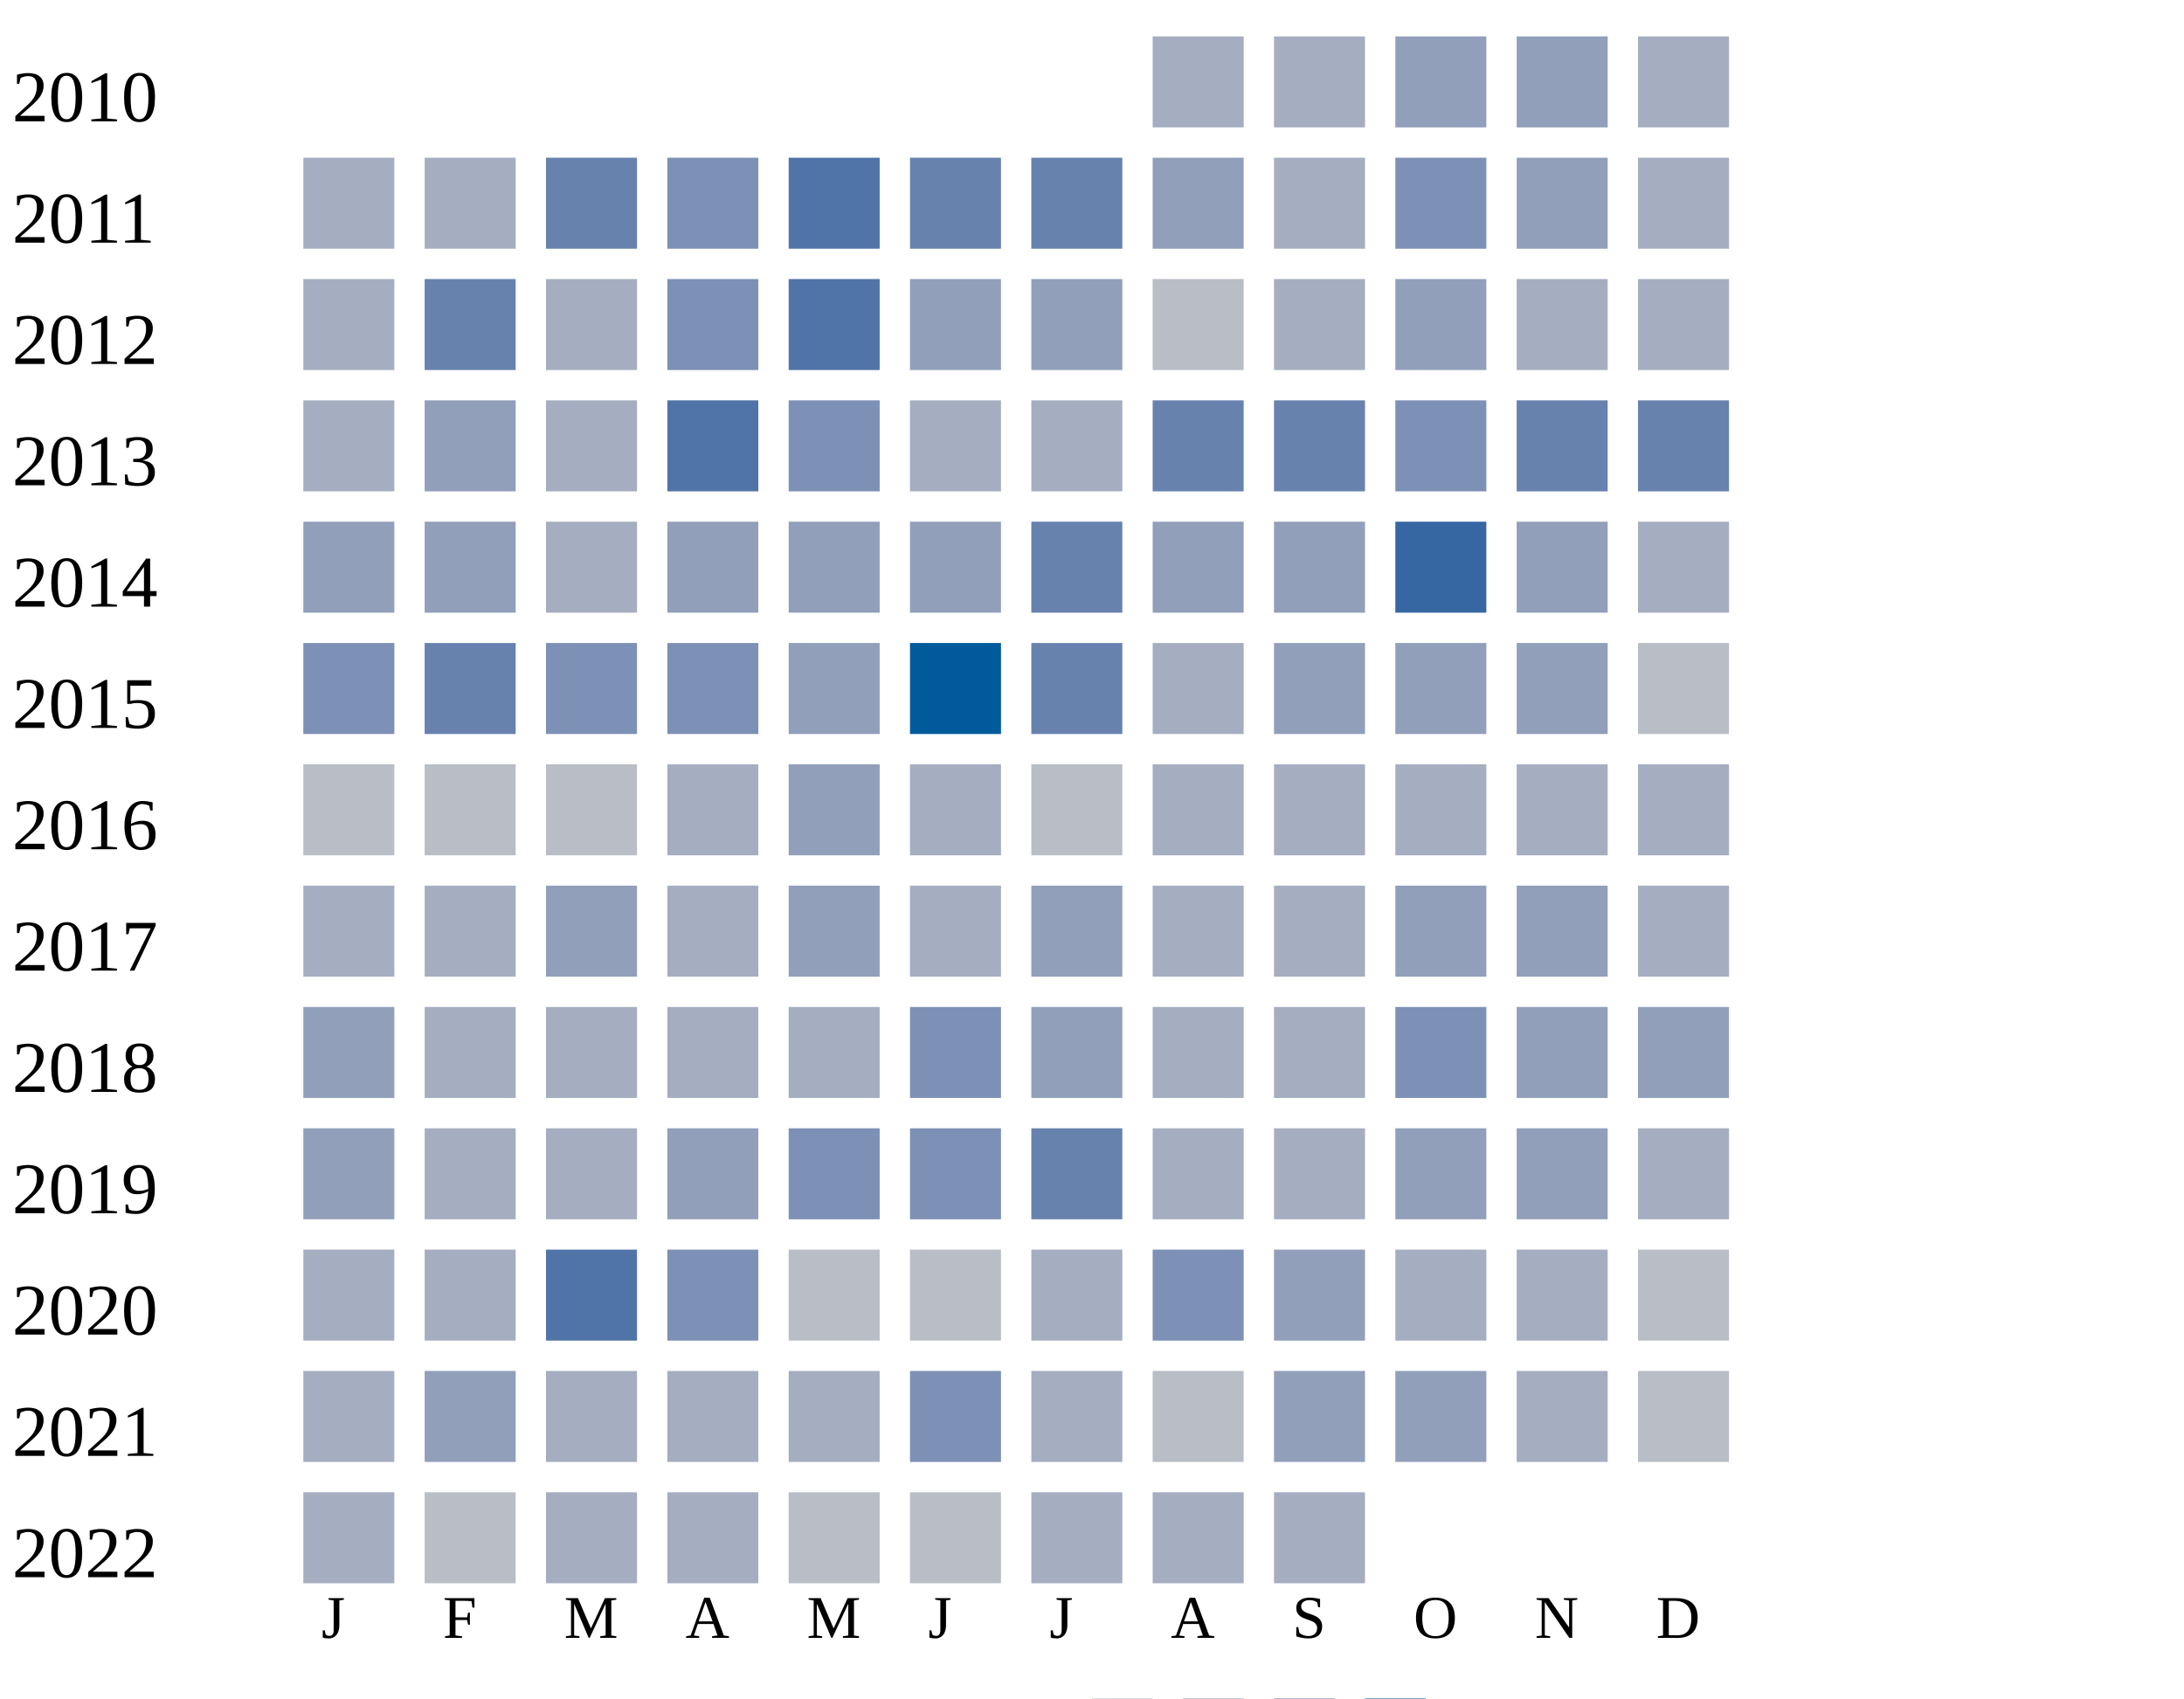
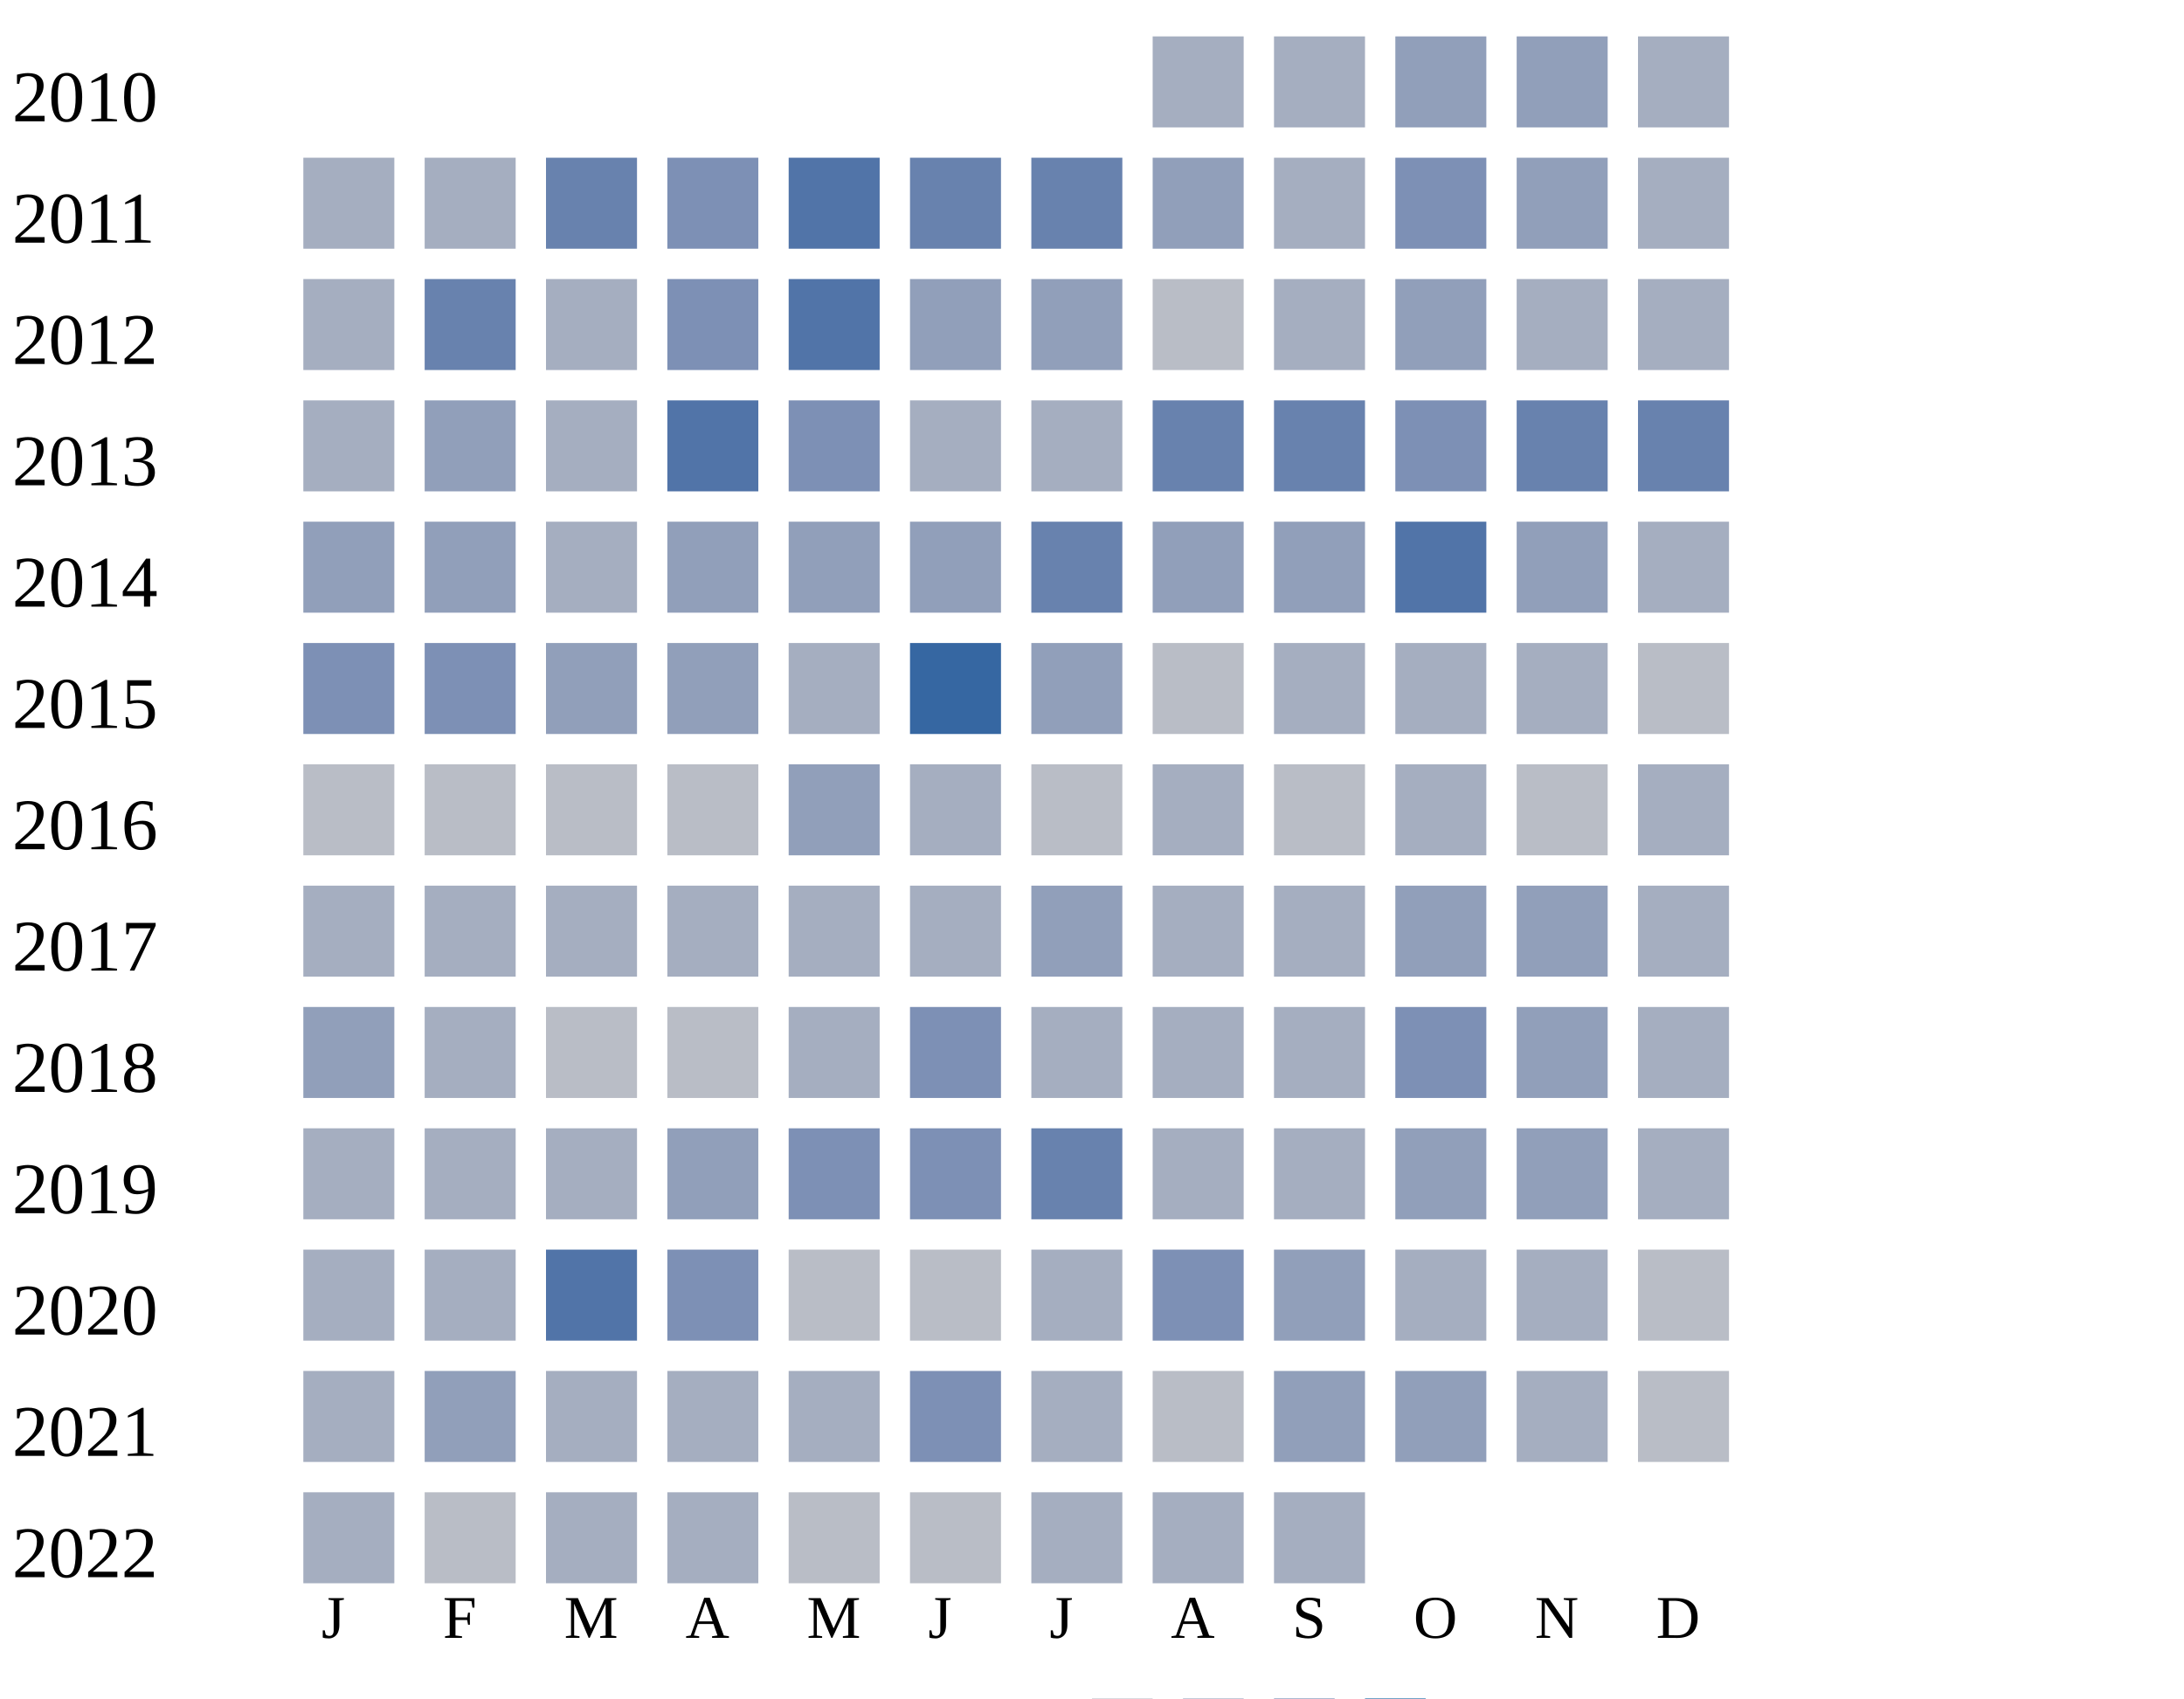
<svg xmlns="http://www.w3.org/2000/svg" width="360" height="280">
  <g transform="translate(0 0)">
    <text x="2" y="20">2010</text>
    <rect x="190" y="6" width="15" height="15" fill="#a5aec0" />
    <rect x="210" y="6" width="15" height="15" fill="#a5aec0" />
    <rect x="230" y="6" width="15" height="15" fill="#919fba" />
    <rect x="250" y="6" width="15" height="15" fill="#919fba" />
    <rect x="270" y="6" width="15" height="15" fill="#a5aec0" />
  </g>
  <g transform="translate(0 20)">
    <text x="2" y="20">2011</text>
    <rect x="50" y="6" width="15" height="15" fill="#a5aec0" />
    <rect x="70" y="6" width="15" height="15" fill="#a5aec0" />
    <rect x="90" y="6" width="15" height="15" fill="#6882ae" />
    <rect x="110" y="6" width="15" height="15" fill="#7d90b5" />
    <rect x="130" y="6" width="15" height="15" fill="#5174a8" />
    <rect x="150" y="6" width="15" height="15" fill="#6882ae" />
    <rect x="170" y="6" width="15" height="15" fill="#6882ae" />
    <rect x="190" y="6" width="15" height="15" fill="#919fba" />
    <rect x="210" y="6" width="15" height="15" fill="#a5aec0" />
    <rect x="230" y="6" width="15" height="15" fill="#7d90b5" />
    <rect x="250" y="6" width="15" height="15" fill="#919fba" />
    <rect x="270" y="6" width="15" height="15" fill="#a5aec0" />
  </g>
  <g transform="translate(0 40)">
    <text x="2" y="20">2012</text>
    <rect x="50" y="6" width="15" height="15" fill="#a5aec0" />
    <rect x="70" y="6" width="15" height="15" fill="#6882ae" />
    <rect x="90" y="6" width="15" height="15" fill="#a5aec0" />
    <rect x="110" y="6" width="15" height="15" fill="#7d90b5" />
    <rect x="130" y="6" width="15" height="15" fill="#5174a8" />
    <rect x="150" y="6" width="15" height="15" fill="#919fba" />
    <rect x="170" y="6" width="15" height="15" fill="#919fba" />
    <rect x="190" y="6" width="15" height="15" fill="#b9bdc6" />
    <rect x="210" y="6" width="15" height="15" fill="#a5aec0" />
    <rect x="230" y="6" width="15" height="15" fill="#919fba" />
    <rect x="250" y="6" width="15" height="15" fill="#a5aec0" />
    <rect x="270" y="6" width="15" height="15" fill="#a5aec0" />
  </g>
  <g transform="translate(0 60)">
    <text x="2" y="20">2013</text>
    <rect x="50" y="6" width="15" height="15" fill="#a5aec0" />
    <rect x="70" y="6" width="15" height="15" fill="#919fba" />
    <rect x="90" y="6" width="15" height="15" fill="#a5aec0" />
    <rect x="110" y="6" width="15" height="15" fill="#5174a8" />
    <rect x="130" y="6" width="15" height="15" fill="#7d90b5" />
    <rect x="150" y="6" width="15" height="15" fill="#a5aec0" />
    <rect x="170" y="6" width="15" height="15" fill="#a5aec0" />
    <rect x="190" y="6" width="15" height="15" fill="#6882ae" />
    <rect x="210" y="6" width="15" height="15" fill="#6882ae" />
    <rect x="230" y="6" width="15" height="15" fill="#7d90b5" />
    <rect x="250" y="6" width="15" height="15" fill="#6882ae" />
    <rect x="270" y="6" width="15" height="15" fill="#6882ae" />
  </g>
  <g transform="translate(0 80)">
    <text x="2" y="20">2014</text>
    <rect x="50" y="6" width="15" height="15" fill="#919fba" />
    <rect x="70" y="6" width="15" height="15" fill="#919fba" />
    <rect x="90" y="6" width="15" height="15" fill="#a5aec0" />
    <rect x="110" y="6" width="15" height="15" fill="#919fba" />
    <rect x="130" y="6" width="15" height="15" fill="#919fba" />
    <rect x="150" y="6" width="15" height="15" fill="#919fba" />
    <rect x="170" y="6" width="15" height="15" fill="#6882ae" />
    <rect x="190" y="6" width="15" height="15" fill="#919fba" />
    <rect x="210" y="6" width="15" height="15" fill="#919fba" />
-     <rect x="230" y="6" width="15" height="15" fill="#3667a2" />
+     <rect x="230" y="6" width="15" height="15" fill="#5174a8" />
    <rect x="250" y="6" width="15" height="15" fill="#919fba" />
    <rect x="270" y="6" width="15" height="15" fill="#a5aec0" />
  </g>
  <g transform="translate(0 100)">
    <text x="2" y="20">2015</text>
    <rect x="50" y="6" width="15" height="15" fill="#7d90b5" />
-     <rect x="70" y="6" width="15" height="15" fill="#6882ae" />
-     <rect x="90" y="6" width="15" height="15" fill="#7d90b5" />
-     <rect x="110" y="6" width="15" height="15" fill="#7d90b5" />
-     <rect x="130" y="6" width="15" height="15" fill="#919fba" />
-     <rect x="150" y="6" width="15" height="15" fill="#005a9c" />
-     <rect x="170" y="6" width="15" height="15" fill="#6882ae" />
-     <rect x="190" y="6" width="15" height="15" fill="#a5aec0" />
-     <rect x="210" y="6" width="15" height="15" fill="#919fba" />
-     <rect x="230" y="6" width="15" height="15" fill="#919fba" />
-     <rect x="250" y="6" width="15" height="15" fill="#919fba" />
+     <rect x="70" y="6" width="15" height="15" fill="#7d90b5" />
+     <rect x="90" y="6" width="15" height="15" fill="#919fba" />
+     <rect x="110" y="6" width="15" height="15" fill="#919fba" />
+     <rect x="130" y="6" width="15" height="15" fill="#a5aec0" />
+     <rect x="150" y="6" width="15" height="15" fill="#3667a2" />
+     <rect x="170" y="6" width="15" height="15" fill="#919fba" />
+     <rect x="190" y="6" width="15" height="15" fill="#b9bdc6" />
+     <rect x="210" y="6" width="15" height="15" fill="#a5aec0" />
+     <rect x="230" y="6" width="15" height="15" fill="#a5aec0" />
+     <rect x="250" y="6" width="15" height="15" fill="#a5aec0" />
    <rect x="270" y="6" width="15" height="15" fill="#b9bdc6" />
  </g>
  <g transform="translate(0 120)">
    <text x="2" y="20">2016</text>
    <rect x="50" y="6" width="15" height="15" fill="#b9bdc6" />
    <rect x="70" y="6" width="15" height="15" fill="#b9bdc6" />
    <rect x="90" y="6" width="15" height="15" fill="#b9bdc6" />
-     <rect x="110" y="6" width="15" height="15" fill="#a5aec0" />
+     <rect x="110" y="6" width="15" height="15" fill="#b9bdc6" />
    <rect x="130" y="6" width="15" height="15" fill="#919fba" />
    <rect x="150" y="6" width="15" height="15" fill="#a5aec0" />
    <rect x="170" y="6" width="15" height="15" fill="#b9bdc6" />
    <rect x="190" y="6" width="15" height="15" fill="#a5aec0" />
-     <rect x="210" y="6" width="15" height="15" fill="#a5aec0" />
+     <rect x="210" y="6" width="15" height="15" fill="#b9bdc6" />
    <rect x="230" y="6" width="15" height="15" fill="#a5aec0" />
-     <rect x="250" y="6" width="15" height="15" fill="#a5aec0" />
+     <rect x="250" y="6" width="15" height="15" fill="#b9bdc6" />
    <rect x="270" y="6" width="15" height="15" fill="#a5aec0" />
  </g>
  <g transform="translate(0 140)">
    <text x="2" y="20">2017</text>
    <rect x="50" y="6" width="15" height="15" fill="#a5aec0" />
    <rect x="70" y="6" width="15" height="15" fill="#a5aec0" />
-     <rect x="90" y="6" width="15" height="15" fill="#919fba" />
+     <rect x="90" y="6" width="15" height="15" fill="#a5aec0" />
    <rect x="110" y="6" width="15" height="15" fill="#a5aec0" />
-     <rect x="130" y="6" width="15" height="15" fill="#919fba" />
+     <rect x="130" y="6" width="15" height="15" fill="#a5aec0" />
    <rect x="150" y="6" width="15" height="15" fill="#a5aec0" />
    <rect x="170" y="6" width="15" height="15" fill="#919fba" />
    <rect x="190" y="6" width="15" height="15" fill="#a5aec0" />
    <rect x="210" y="6" width="15" height="15" fill="#a5aec0" />
    <rect x="230" y="6" width="15" height="15" fill="#919fba" />
    <rect x="250" y="6" width="15" height="15" fill="#919fba" />
    <rect x="270" y="6" width="15" height="15" fill="#a5aec0" />
  </g>
  <g transform="translate(0 160)">
    <text x="2" y="20">2018</text>
    <rect x="50" y="6" width="15" height="15" fill="#919fba" />
    <rect x="70" y="6" width="15" height="15" fill="#a5aec0" />
-     <rect x="90" y="6" width="15" height="15" fill="#a5aec0" />
-     <rect x="110" y="6" width="15" height="15" fill="#a5aec0" />
+     <rect x="90" y="6" width="15" height="15" fill="#b9bdc6" />
+     <rect x="110" y="6" width="15" height="15" fill="#b9bdc6" />
    <rect x="130" y="6" width="15" height="15" fill="#a5aec0" />
    <rect x="150" y="6" width="15" height="15" fill="#7d90b5" />
-     <rect x="170" y="6" width="15" height="15" fill="#919fba" />
+     <rect x="170" y="6" width="15" height="15" fill="#a5aec0" />
    <rect x="190" y="6" width="15" height="15" fill="#a5aec0" />
    <rect x="210" y="6" width="15" height="15" fill="#a5aec0" />
    <rect x="230" y="6" width="15" height="15" fill="#7d90b5" />
    <rect x="250" y="6" width="15" height="15" fill="#919fba" />
-     <rect x="270" y="6" width="15" height="15" fill="#919fba" />
+     <rect x="270" y="6" width="15" height="15" fill="#a5aec0" />
  </g>
  <g transform="translate(0 180)">
    <text x="2" y="20">2019</text>
-     <rect x="50" y="6" width="15" height="15" fill="#919fba" />
+     <rect x="50" y="6" width="15" height="15" fill="#a5aec0" />
    <rect x="70" y="6" width="15" height="15" fill="#a5aec0" />
    <rect x="90" y="6" width="15" height="15" fill="#a5aec0" />
    <rect x="110" y="6" width="15" height="15" fill="#919fba" />
    <rect x="130" y="6" width="15" height="15" fill="#7d90b5" />
    <rect x="150" y="6" width="15" height="15" fill="#7d90b5" />
    <rect x="170" y="6" width="15" height="15" fill="#6882ae" />
    <rect x="190" y="6" width="15" height="15" fill="#a5aec0" />
    <rect x="210" y="6" width="15" height="15" fill="#a5aec0" />
    <rect x="230" y="6" width="15" height="15" fill="#919fba" />
    <rect x="250" y="6" width="15" height="15" fill="#919fba" />
    <rect x="270" y="6" width="15" height="15" fill="#a5aec0" />
  </g>
  <g transform="translate(0 200)">
    <text x="2" y="20">2020</text>
    <rect x="50" y="6" width="15" height="15" fill="#a5aec0" />
    <rect x="70" y="6" width="15" height="15" fill="#a5aec0" />
    <rect x="90" y="6" width="15" height="15" fill="#5174a8" />
    <rect x="110" y="6" width="15" height="15" fill="#7d90b5" />
    <rect x="130" y="6" width="15" height="15" fill="#b9bdc6" />
    <rect x="150" y="6" width="15" height="15" fill="#b9bdc6" />
    <rect x="170" y="6" width="15" height="15" fill="#a5aec0" />
    <rect x="190" y="6" width="15" height="15" fill="#7d90b5" />
    <rect x="210" y="6" width="15" height="15" fill="#919fba" />
    <rect x="230" y="6" width="15" height="15" fill="#a5aec0" />
    <rect x="250" y="6" width="15" height="15" fill="#a5aec0" />
    <rect x="270" y="6" width="15" height="15" fill="#b9bdc6" />
  </g>
  <g transform="translate(0 220)">
    <text x="2" y="20">2021</text>
    <rect x="50" y="6" width="15" height="15" fill="#a5aec0" />
    <rect x="70" y="6" width="15" height="15" fill="#919fba" />
    <rect x="90" y="6" width="15" height="15" fill="#a5aec0" />
    <rect x="110" y="6" width="15" height="15" fill="#a5aec0" />
    <rect x="130" y="6" width="15" height="15" fill="#a5aec0" />
    <rect x="150" y="6" width="15" height="15" fill="#7d90b5" />
    <rect x="170" y="6" width="15" height="15" fill="#a5aec0" />
    <rect x="190" y="6" width="15" height="15" fill="#b9bdc6" />
    <rect x="210" y="6" width="15" height="15" fill="#919fba" />
    <rect x="230" y="6" width="15" height="15" fill="#919fba" />
    <rect x="250" y="6" width="15" height="15" fill="#a5aec0" />
    <rect x="270" y="6" width="15" height="15" fill="#b9bdc6" />
  </g>
  <g transform="translate(0 240)">
    <text x="2" y="20">2022</text>
    <rect x="50" y="6" width="15" height="15" fill="#a5aec0" />
    <rect x="70" y="6" width="15" height="15" fill="#b9bdc6" />
    <rect x="90" y="6" width="15" height="15" fill="#a5aec0" />
    <rect x="110" y="6" width="15" height="15" fill="#a5aec0" />
    <rect x="130" y="6" width="15" height="15" fill="#b9bdc6" />
    <rect x="150" y="6" width="15" height="15" fill="#b9bdc6" />
    <rect x="170" y="6" width="15" height="15" fill="#a5aec0" />
    <rect x="190" y="6" width="15" height="15" fill="#a5aec0" />
    <rect x="210" y="6" width="15" height="15" fill="#a5aec0" />
  </g>
  <text style="font-size: 10px; text-align: center" x="53" y="270">J</text>
  <text style="font-size: 10px; text-align: center" x="73" y="270">F</text>
  <text style="font-size: 10px; text-align: center" x="93" y="270">M</text>
  <text style="font-size: 10px; text-align: center" x="113" y="270">A</text>
  <text style="font-size: 10px; text-align: center" x="133" y="270">M</text>
  <text style="font-size: 10px; text-align: center" x="153" y="270">J</text>
  <text style="font-size: 10px; text-align: center" x="173" y="270">J</text>
  <text style="font-size: 10px; text-align: center" x="193" y="270">A</text>
  <text style="font-size: 10px; text-align: center" x="213" y="270">S</text>
  <text style="font-size: 10px; text-align: center" x="233" y="270">O</text>
  <text style="font-size: 10px; text-align: center" x="253" y="270">N</text>
  <text style="font-size: 10px; text-align: center" x="273" y="270">D</text>
  <text style="font-size: 10px;" x="155" y="289">Less</text>
  <rect fill="#b9bdc6" width="10" height="10" x="180" y="280" />
  <rect fill="#919fba" width="10" height="10" x="195" y="280" />
  <rect fill="#6882ae" width="10" height="10" x="210" y="280" />
  <rect fill="#005a9c" width="10" height="10" x="225" y="280" />
  <text x="240" y="289" style="font-size: 10px;">More</text>
</svg>
